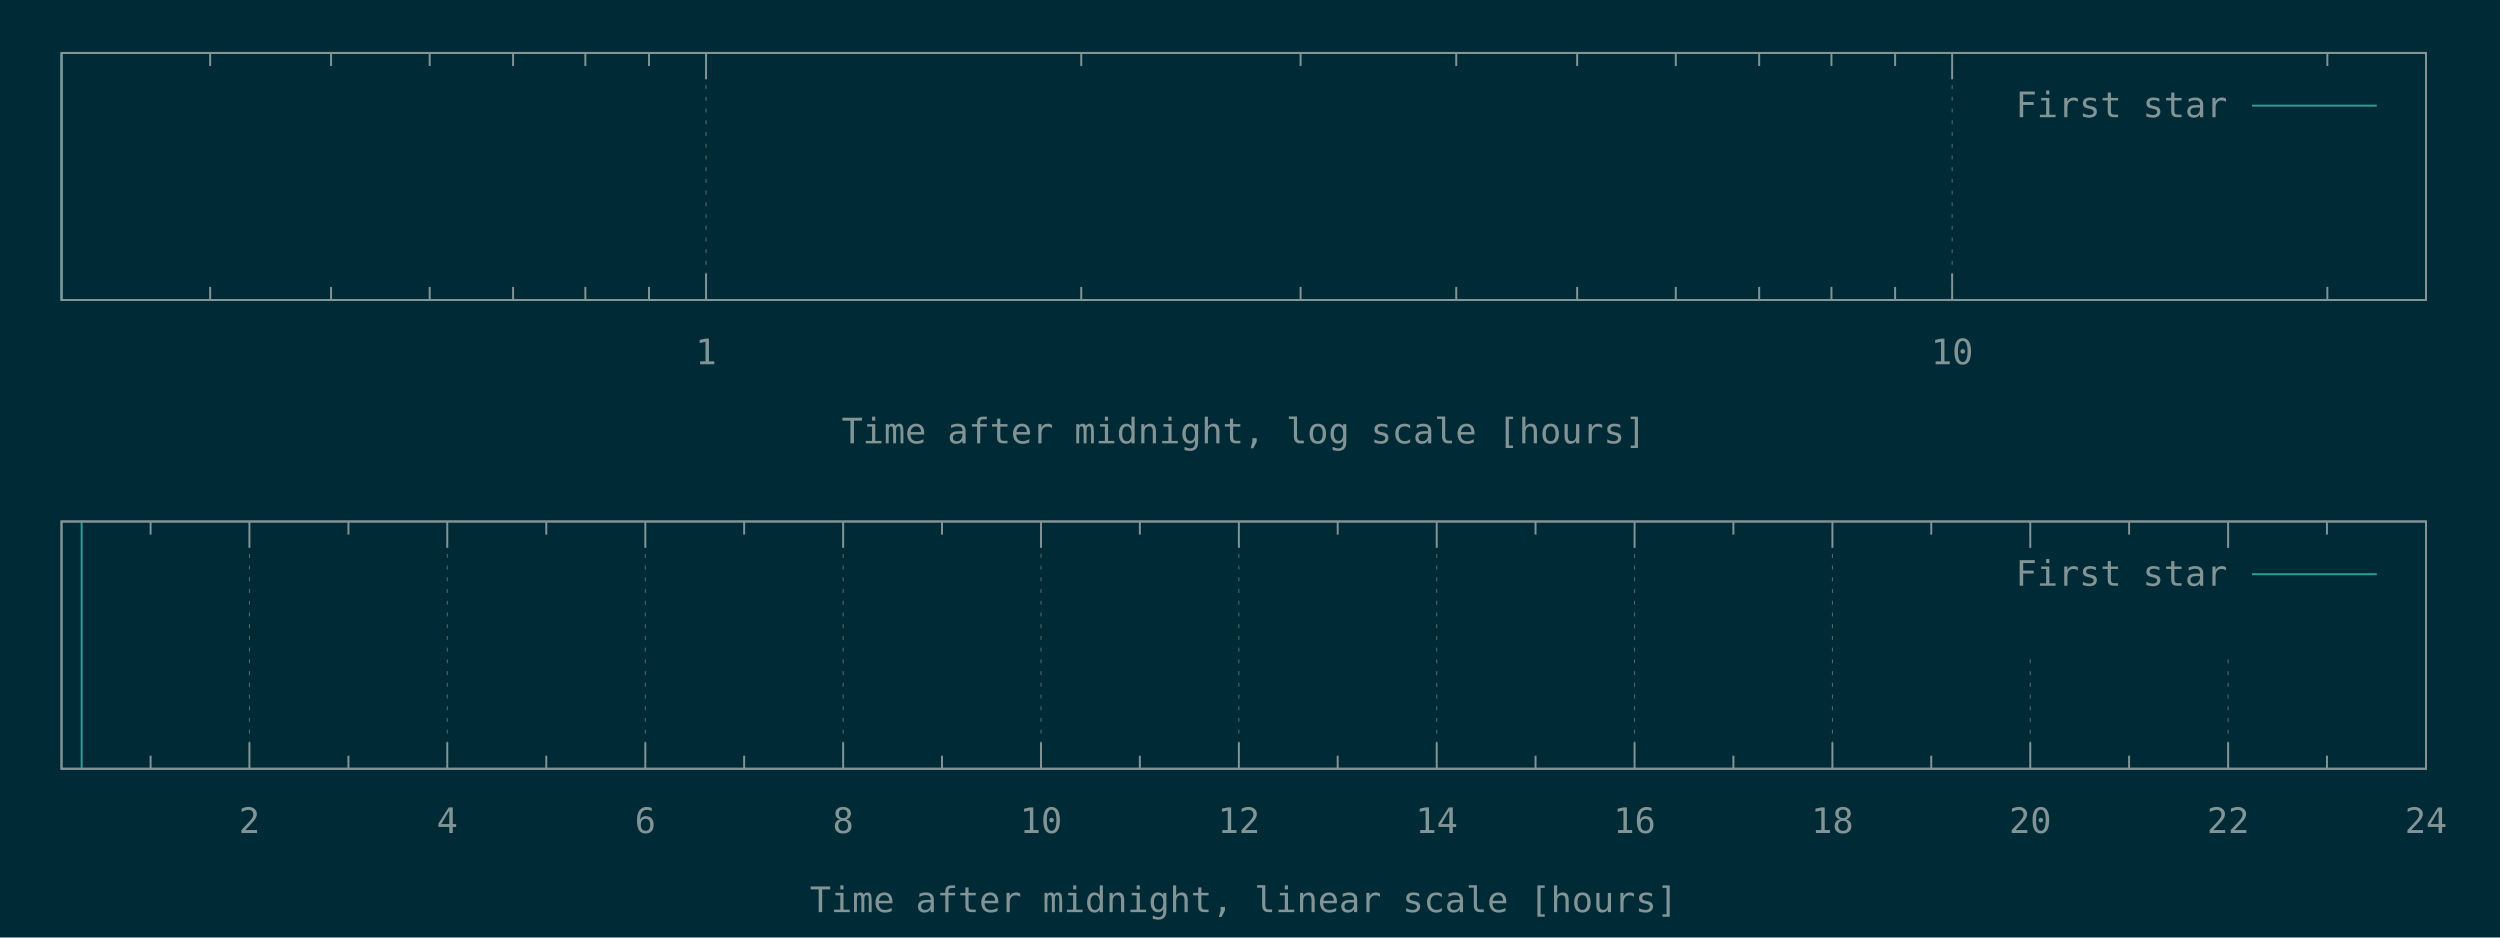
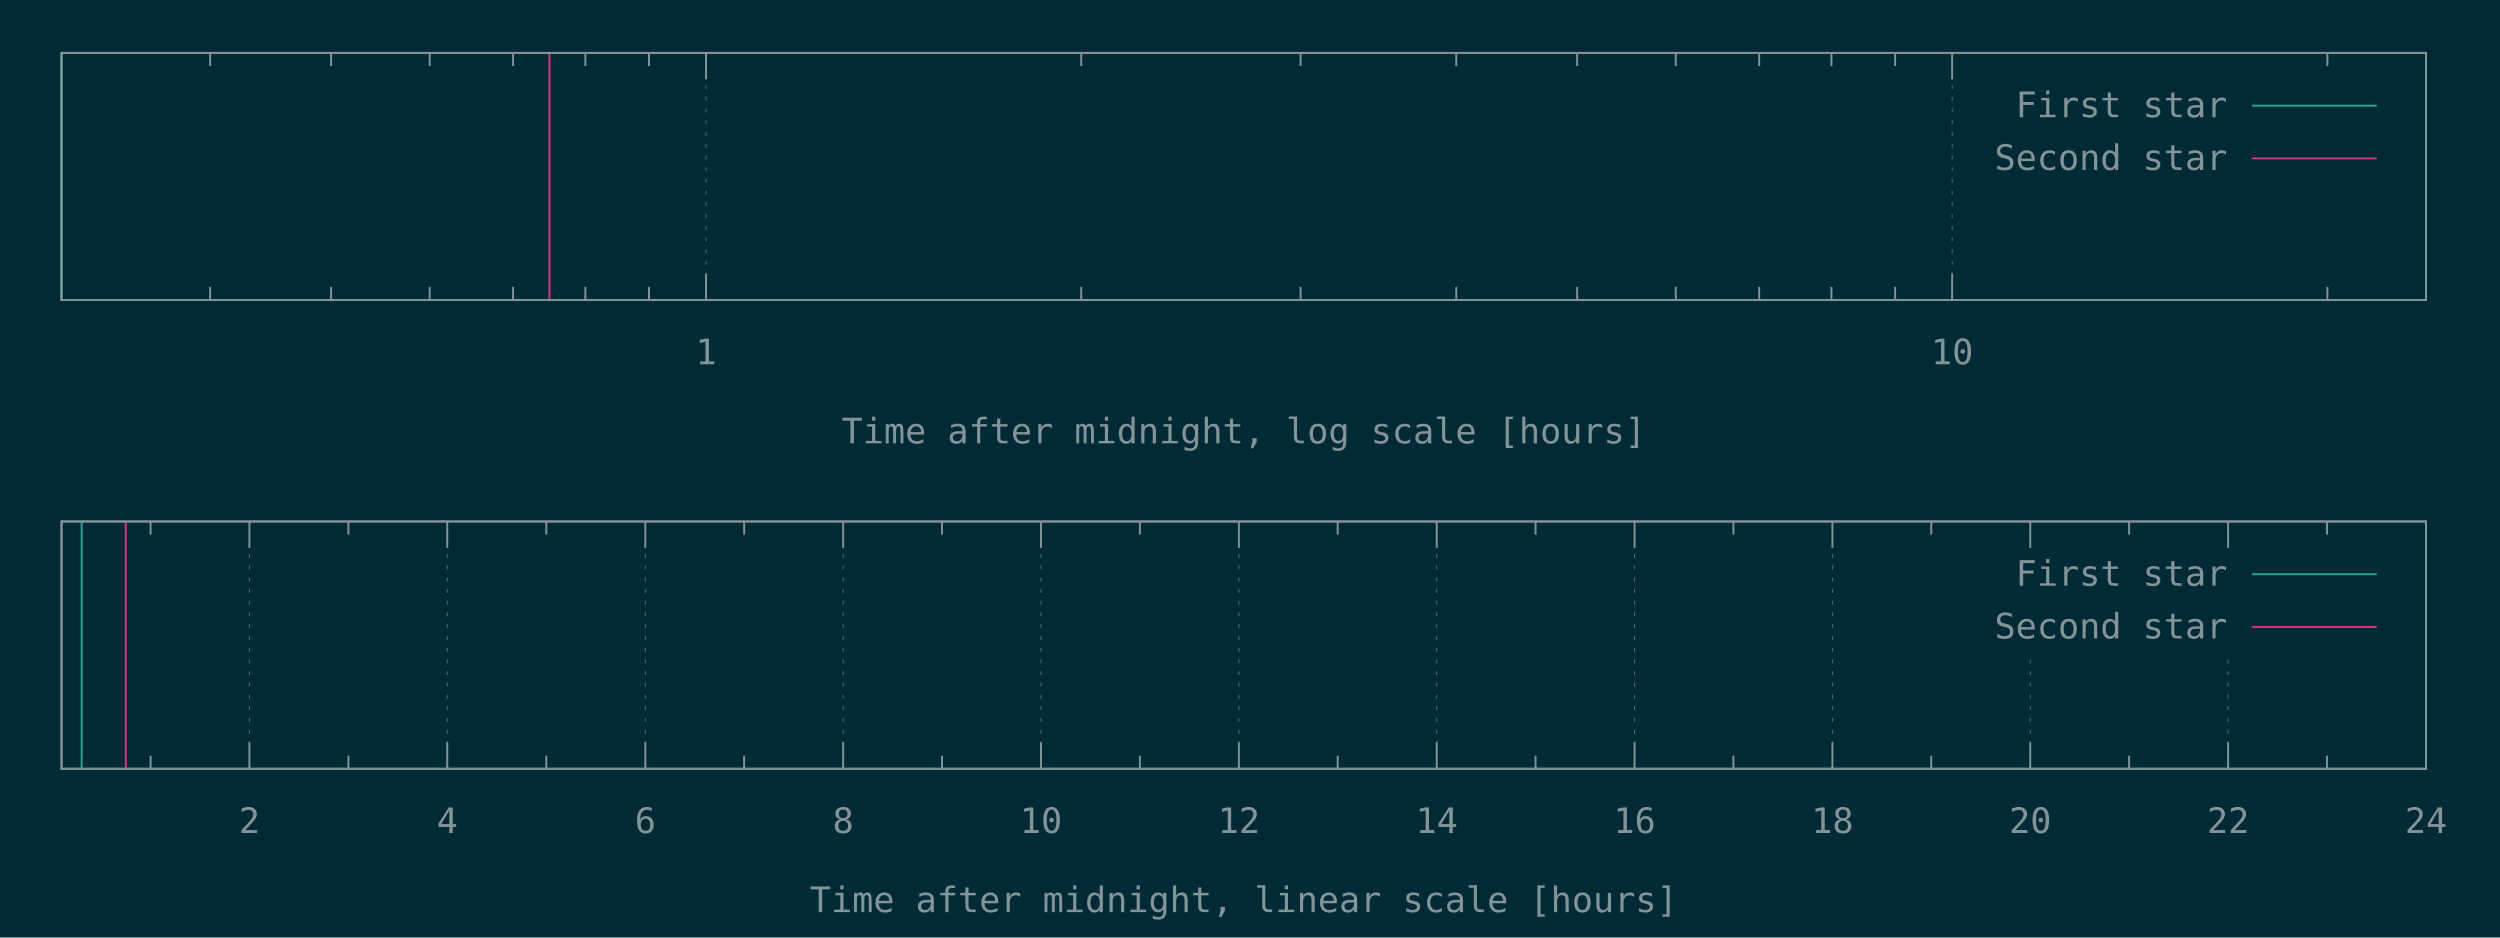
<svg xmlns="http://www.w3.org/2000/svg" xmlns:xlink="http://www.w3.org/1999/xlink" width="1280" height="480" viewBox="0 0 1280 480">
  <g id="gnuplot_canvas">
    <rect x="0" y="0" width="1280" height="480" fill="#002b36" />
    <defs>
      <circle id="gpDot" r="0.5" stroke-width="0.5" stroke="currentColor" />
      <path id="gpPt0" stroke-width="0.148" stroke="currentColor" d="M-1,0 h2 M0,-1 v2" />
      <path id="gpPt1" stroke-width="0.148" stroke="currentColor" d="M-1,-1 L1,1 M1,-1 L-1,1" />
      <path id="gpPt2" stroke-width="0.148" stroke="currentColor" d="M-1,0 L1,0 M0,-1 L0,1 M-1,-1 L1,1 M-1,1 L1,-1" />
      <rect id="gpPt3" stroke-width="0.148" stroke="currentColor" x="-1" y="-1" width="2" height="2" />
      <rect id="gpPt4" stroke-width="0.148" stroke="currentColor" fill="currentColor" x="-1" y="-1" width="2" height="2" />
      <circle id="gpPt5" stroke-width="0.148" stroke="currentColor" cx="0" cy="0" r="1" />
      <use xlink:href="#gpPt5" id="gpPt6" fill="currentColor" stroke="none" />
      <path id="gpPt7" stroke-width="0.148" stroke="currentColor" d="M0,-1.33 L-1.33,0.67 L1.33,0.67 z" />
      <use xlink:href="#gpPt7" id="gpPt8" fill="currentColor" stroke="none" />
      <use xlink:href="#gpPt7" id="gpPt9" stroke="currentColor" transform="rotate(180)" />
      <use xlink:href="#gpPt9" id="gpPt10" fill="currentColor" stroke="none" />
      <use xlink:href="#gpPt3" id="gpPt11" stroke="currentColor" transform="rotate(45)" />
      <use xlink:href="#gpPt11" id="gpPt12" fill="currentColor" stroke="none" />
      <path id="gpPt13" stroke-width="0.148" stroke="currentColor" d="M0,1.330 L1.265,0.411 L0.782,-1.067 L-0.782,-1.076 L-1.265,0.411 z" />
      <use xlink:href="#gpPt13" id="gpPt14" fill="currentColor" stroke="none" />
      <filter id="textbox" filterUnits="objectBoundingBox" x="0" y="0" height="1" width="1">
        <feFlood flood-color="#002B36" flood-opacity="1" result="bgnd" />
        <feComposite in="SourceGraphic" in2="bgnd" operator="atop" />
      </filter>
      <filter id="greybox" filterUnits="objectBoundingBox" x="0" y="0" height="1" width="1">
        <feFlood flood-color="lightgrey" flood-opacity="1" result="grey" />
        <feComposite in="SourceGraphic" in2="grey" operator="atop" />
      </filter>
    </defs>
    <g fill="none" color="#002B36" stroke="currentColor" stroke-width="1.00" stroke-linecap="butt" stroke-linejoin="miter">
</g>
    <g fill="none" color="black" stroke="currentColor" stroke-width="1.00" stroke-linecap="butt" stroke-linejoin="miter">
      <path stroke="rgb(131, 148, 150)" d="M107.6,153.6 L107.6,146.9 M107.6,27.1 L107.6,33.8 M169.5,153.6 L169.5,146.9 M169.5,27.1 L169.5,33.8   M220.0,153.6 L220.0,146.9 M220.0,27.1 L220.0,33.8 M262.7,153.6 L262.7,146.9 M262.7,27.1 L262.7,33.8   M299.7,153.6 L299.7,146.9 M299.7,27.1 L299.7,33.8 M332.3,153.6 L332.3,146.9 M332.3,27.1 L332.3,33.8    " />
    </g>
    <g fill="none" color="black" stroke="rgb(131, 148, 150)" stroke-width="0.50" stroke-linecap="butt" stroke-linejoin="miter">
</g>
    <g fill="none" color="gray" stroke="currentColor" stroke-width="0.50" stroke-linecap="butt" stroke-linejoin="miter">
      <path stroke="rgb( 88, 110, 117)" stroke-dasharray="2,4" class="gridline" d="M361.5,153.6 L361.5,27.1  " />
    </g>
    <g fill="none" color="gray" stroke="rgb( 88, 110, 117)" stroke-width="1.00" stroke-linecap="butt" stroke-linejoin="miter">
</g>
    <g fill="none" color="black" stroke="currentColor" stroke-width="1.00" stroke-linecap="butt" stroke-linejoin="miter">
      <path stroke="rgb(131, 148, 150)" d="M361.5,153.6 L361.5,140.1 M361.5,27.1 L361.5,40.6  " />
      <g transform="translate(361.5,186.5)" stroke="none" fill="rgb(131,148,150)" font-family="Inconsolata" font-size="18.00" text-anchor="middle">
        <text>
          <tspan font-family="Inconsolata"> 1</tspan>
        </text>
      </g>
    </g>
    <g fill="none" color="black" stroke="currentColor" stroke-width="1.00" stroke-linecap="butt" stroke-linejoin="miter">
      <path stroke="rgb(131, 148, 150)" d="M553.6,153.6 L553.6,146.9 M553.6,27.1 L553.6,33.8 M665.9,153.6 L665.9,146.9 M665.9,27.1 L665.9,33.8   M745.6,153.6 L745.6,146.9 M745.6,27.1 L745.6,33.8 M807.5,153.6 L807.5,146.9 M807.5,27.1 L807.5,33.8   M858.0,153.6 L858.0,146.9 M858.0,27.1 L858.0,33.8 M900.7,153.6 L900.7,146.9 M900.7,27.1 L900.7,33.8   M937.7,153.6 L937.7,146.9 M937.7,27.1 L937.7,33.8 M970.3,153.6 L970.3,146.9 M970.3,27.1 L970.3,33.8    " />
    </g>
    <g fill="none" color="black" stroke="rgb(131, 148, 150)" stroke-width="0.50" stroke-linecap="butt" stroke-linejoin="miter">
</g>
    <g fill="none" color="gray" stroke="currentColor" stroke-width="0.50" stroke-linecap="butt" stroke-linejoin="miter">
      <path stroke="rgb( 88, 110, 117)" stroke-dasharray="2,4" class="gridline" d="M999.5,153.6 L999.5,27.1  " />
    </g>
    <g fill="none" color="gray" stroke="rgb( 88, 110, 117)" stroke-width="1.00" stroke-linecap="butt" stroke-linejoin="miter">
</g>
    <g fill="none" color="black" stroke="currentColor" stroke-width="1.00" stroke-linecap="butt" stroke-linejoin="miter">
      <path stroke="rgb(131, 148, 150)" d="M999.5,153.6 L999.5,140.1 M999.5,27.1 L999.5,40.6  " />
      <g transform="translate(999.5,186.5)" stroke="none" fill="rgb(131,148,150)" font-family="Inconsolata" font-size="18.00" text-anchor="middle">
        <text>
          <tspan font-family="Inconsolata"> 10</tspan>
        </text>
      </g>
    </g>
    <g fill="none" color="black" stroke="currentColor" stroke-width="1.00" stroke-linecap="butt" stroke-linejoin="miter">
      <path stroke="rgb(131, 148, 150)" d="M1191.6,153.6 L1191.6,146.9 M1191.6,27.1 L1191.6,33.8  " />
    </g>
    <g fill="none" color="black" stroke="currentColor" stroke-width="1.00" stroke-linecap="butt" stroke-linejoin="miter">
      <path stroke="rgb(131, 148, 150)" d="M31.5,27.1 L31.5,153.6 L1242.1,153.6 L1242.1,27.1 L31.5,27.1 Z  " />
    </g>
    <g fill="none" color="black" stroke="currentColor" stroke-width="1.00" stroke-linecap="butt" stroke-linejoin="miter">
      <g transform="translate(636.8,227.0)" stroke="none" fill="rgb(131,148,150)" font-family="Inconsolata" font-size="18.00" text-anchor="middle">
        <text>
          <tspan font-family="Inconsolata">Time after midnight, log scale [hours]</tspan>
        </text>
      </g>
    </g>
    <g fill="none" color="black" stroke="currentColor" stroke-width="1.00" stroke-linecap="butt" stroke-linejoin="miter">
</g>
    <g id="gnuplot_plot_1a">
      <g fill="none" color="black" stroke="currentColor" stroke-width="1.00" stroke-linecap="butt" stroke-linejoin="miter">
        <path stroke="rgb( 42, 161, 152)" d="M31.5,153.6 L31.5,27.1  " />
      </g>
    </g>
    <g id="gnuplot_plot_2a">
      <g fill="none" color="black" stroke="currentColor" stroke-width="1.00" stroke-linecap="butt" stroke-linejoin="miter">
- </g>
+         <path stroke="rgb(211,  54, 130)" d="M281.3,153.6 L281.3,27.1  " />
+       </g>
    </g>
    <g stroke="none" shape-rendering="crispEdges">
      <polygon fill="#002B36" points="1001.8,94.6 1229.5,94.6 1229.5,40.6 1001.8,40.6 " />
    </g>
    <g id="gnuplot_plot_1a">
      <g fill="none" color="black" stroke="currentColor" stroke-width="1.00" stroke-linecap="butt" stroke-linejoin="miter">
        <g transform="translate(1140.4,60.0)" stroke="none" fill="rgb(131,148,150)" font-family="Inconsolata" font-size="18.00" text-anchor="end">
          <text>
            <tspan font-family="Inconsolata">First star</tspan>
          </text>
        </g>
      </g>
      <g fill="none" color="black" stroke="currentColor" stroke-width="1.00" stroke-linecap="butt" stroke-linejoin="miter">
        <path stroke="rgb( 42, 161, 152)" d="M1153.0,54.1 L1216.9,54.1  " />
      </g>
    </g>
    <g id="gnuplot_plot_2a">
      <g fill="none" color="black" stroke="currentColor" stroke-width="1.00" stroke-linecap="butt" stroke-linejoin="miter">
- </g>
+         <g transform="translate(1140.4,87.0)" stroke="none" fill="rgb(131,148,150)" font-family="Inconsolata" font-size="18.00" text-anchor="end">
+           <text>
+             <tspan font-family="Inconsolata">Second star</tspan>
+           </text>
+         </g>
+       </g>
+       <g fill="none" color="black" stroke="currentColor" stroke-width="1.00" stroke-linecap="butt" stroke-linejoin="miter">
+         <path stroke="rgb(211,  54, 130)" d="M1153.0,81.1 L1216.9,81.1  " />
+       </g>
    </g>
    <g fill="none" color="#002B36" stroke="rgb(211,  54, 130)" stroke-width="2.00" stroke-linecap="butt" stroke-linejoin="miter">
</g>
    <g fill="none" color="black" stroke="currentColor" stroke-width="2.00" stroke-linecap="butt" stroke-linejoin="miter">
</g>
    <g fill="none" color="black" stroke="black" stroke-width="1.00" stroke-linecap="butt" stroke-linejoin="miter">
</g>
    <g fill="none" color="black" stroke="currentColor" stroke-width="1.00" stroke-linecap="butt" stroke-linejoin="miter">
      <path stroke="rgb(131, 148, 150)" d="M31.5,27.1 L31.5,153.6 L1242.1,153.6 L1242.1,27.1 L31.5,27.1 Z  " />
    </g>
    <g fill="none" color="black" stroke="currentColor" stroke-width="1.00" stroke-linecap="butt" stroke-linejoin="miter">
</g>
    <g fill="none" color="black" stroke="currentColor" stroke-width="1.00" stroke-linecap="butt" stroke-linejoin="miter">
      <path stroke="rgb(131, 148, 150)" d="M77.1,393.6 L77.1,386.9 M77.1,267.0 L77.1,273.7  " />
    </g>
    <g fill="none" color="black" stroke="rgb(131, 148, 150)" stroke-width="0.50" stroke-linecap="butt" stroke-linejoin="miter">
</g>
    <g fill="none" color="gray" stroke="currentColor" stroke-width="0.50" stroke-linecap="butt" stroke-linejoin="miter">
      <path stroke="rgb( 88, 110, 117)" stroke-dasharray="2,4" class="gridline" d="M127.7,393.6 L127.7,267.0  " />
    </g>
    <g fill="none" color="gray" stroke="rgb( 88, 110, 117)" stroke-width="1.00" stroke-linecap="butt" stroke-linejoin="miter">
</g>
    <g fill="none" color="black" stroke="currentColor" stroke-width="1.00" stroke-linecap="butt" stroke-linejoin="miter">
      <path stroke="rgb(131, 148, 150)" d="M127.7,393.6 L127.7,380.1 M127.7,267.0 L127.7,280.5  " />
      <g transform="translate(127.7,426.5)" stroke="none" fill="rgb(131,148,150)" font-family="Inconsolata" font-size="18.00" text-anchor="middle">
        <text>
          <tspan font-family="Inconsolata"> 2</tspan>
        </text>
      </g>
    </g>
    <g fill="none" color="black" stroke="currentColor" stroke-width="1.00" stroke-linecap="butt" stroke-linejoin="miter">
      <path stroke="rgb(131, 148, 150)" d="M178.4,393.6 L178.4,386.9 M178.4,267.0 L178.4,273.7  " />
    </g>
    <g fill="none" color="black" stroke="rgb(131, 148, 150)" stroke-width="0.50" stroke-linecap="butt" stroke-linejoin="miter">
</g>
    <g fill="none" color="gray" stroke="currentColor" stroke-width="0.50" stroke-linecap="butt" stroke-linejoin="miter">
      <path stroke="rgb( 88, 110, 117)" stroke-dasharray="2,4" class="gridline" d="M229.0,393.6 L229.0,267.0  " />
    </g>
    <g fill="none" color="gray" stroke="rgb( 88, 110, 117)" stroke-width="1.00" stroke-linecap="butt" stroke-linejoin="miter">
</g>
    <g fill="none" color="black" stroke="currentColor" stroke-width="1.00" stroke-linecap="butt" stroke-linejoin="miter">
      <path stroke="rgb(131, 148, 150)" d="M229.0,393.6 L229.0,380.1 M229.0,267.0 L229.0,280.5  " />
      <g transform="translate(229.0,426.5)" stroke="none" fill="rgb(131,148,150)" font-family="Inconsolata" font-size="18.00" text-anchor="middle">
        <text>
          <tspan font-family="Inconsolata"> 4</tspan>
        </text>
      </g>
    </g>
    <g fill="none" color="black" stroke="currentColor" stroke-width="1.00" stroke-linecap="butt" stroke-linejoin="miter">
      <path stroke="rgb(131, 148, 150)" d="M279.7,393.6 L279.7,386.9 M279.7,267.0 L279.7,273.7  " />
    </g>
    <g fill="none" color="black" stroke="rgb(131, 148, 150)" stroke-width="0.50" stroke-linecap="butt" stroke-linejoin="miter">
</g>
    <g fill="none" color="gray" stroke="currentColor" stroke-width="0.50" stroke-linecap="butt" stroke-linejoin="miter">
      <path stroke="rgb( 88, 110, 117)" stroke-dasharray="2,4" class="gridline" d="M330.4,393.6 L330.4,267.0  " />
    </g>
    <g fill="none" color="gray" stroke="rgb( 88, 110, 117)" stroke-width="1.00" stroke-linecap="butt" stroke-linejoin="miter">
</g>
    <g fill="none" color="black" stroke="currentColor" stroke-width="1.00" stroke-linecap="butt" stroke-linejoin="miter">
      <path stroke="rgb(131, 148, 150)" d="M330.4,393.6 L330.4,380.1 M330.4,267.0 L330.4,280.5  " />
      <g transform="translate(330.4,426.5)" stroke="none" fill="rgb(131,148,150)" font-family="Inconsolata" font-size="18.00" text-anchor="middle">
        <text>
          <tspan font-family="Inconsolata"> 6</tspan>
        </text>
      </g>
    </g>
    <g fill="none" color="black" stroke="currentColor" stroke-width="1.00" stroke-linecap="butt" stroke-linejoin="miter">
      <path stroke="rgb(131, 148, 150)" d="M381.0,393.6 L381.0,386.9 M381.0,267.0 L381.0,273.7  " />
    </g>
    <g fill="none" color="black" stroke="rgb(131, 148, 150)" stroke-width="0.50" stroke-linecap="butt" stroke-linejoin="miter">
</g>
    <g fill="none" color="gray" stroke="currentColor" stroke-width="0.50" stroke-linecap="butt" stroke-linejoin="miter">
      <path stroke="rgb( 88, 110, 117)" stroke-dasharray="2,4" class="gridline" d="M431.7,393.6 L431.7,267.0  " />
    </g>
    <g fill="none" color="gray" stroke="rgb( 88, 110, 117)" stroke-width="1.00" stroke-linecap="butt" stroke-linejoin="miter">
</g>
    <g fill="none" color="black" stroke="currentColor" stroke-width="1.00" stroke-linecap="butt" stroke-linejoin="miter">
      <path stroke="rgb(131, 148, 150)" d="M431.7,393.6 L431.7,380.1 M431.7,267.0 L431.7,280.5  " />
      <g transform="translate(431.7,426.5)" stroke="none" fill="rgb(131,148,150)" font-family="Inconsolata" font-size="18.00" text-anchor="middle">
        <text>
          <tspan font-family="Inconsolata"> 8</tspan>
        </text>
      </g>
    </g>
    <g fill="none" color="black" stroke="currentColor" stroke-width="1.00" stroke-linecap="butt" stroke-linejoin="miter">
      <path stroke="rgb(131, 148, 150)" d="M482.3,393.6 L482.3,386.9 M482.3,267.0 L482.3,273.7  " />
    </g>
    <g fill="none" color="black" stroke="rgb(131, 148, 150)" stroke-width="0.50" stroke-linecap="butt" stroke-linejoin="miter">
</g>
    <g fill="none" color="gray" stroke="currentColor" stroke-width="0.50" stroke-linecap="butt" stroke-linejoin="miter">
      <path stroke="rgb( 88, 110, 117)" stroke-dasharray="2,4" class="gridline" d="M533.0,393.6 L533.0,267.0  " />
    </g>
    <g fill="none" color="gray" stroke="rgb( 88, 110, 117)" stroke-width="1.00" stroke-linecap="butt" stroke-linejoin="miter">
</g>
    <g fill="none" color="black" stroke="currentColor" stroke-width="1.00" stroke-linecap="butt" stroke-linejoin="miter">
      <path stroke="rgb(131, 148, 150)" d="M533.0,393.6 L533.0,380.1 M533.0,267.0 L533.0,280.5  " />
      <g transform="translate(533.0,426.5)" stroke="none" fill="rgb(131,148,150)" font-family="Inconsolata" font-size="18.00" text-anchor="middle">
        <text>
          <tspan font-family="Inconsolata"> 10</tspan>
        </text>
      </g>
    </g>
    <g fill="none" color="black" stroke="currentColor" stroke-width="1.00" stroke-linecap="butt" stroke-linejoin="miter">
      <path stroke="rgb(131, 148, 150)" d="M583.6,393.6 L583.6,386.9 M583.6,267.0 L583.6,273.7  " />
    </g>
    <g fill="none" color="black" stroke="rgb(131, 148, 150)" stroke-width="0.50" stroke-linecap="butt" stroke-linejoin="miter">
</g>
    <g fill="none" color="gray" stroke="currentColor" stroke-width="0.50" stroke-linecap="butt" stroke-linejoin="miter">
      <path stroke="rgb( 88, 110, 117)" stroke-dasharray="2,4" class="gridline" d="M634.3,393.6 L634.3,267.0  " />
    </g>
    <g fill="none" color="gray" stroke="rgb( 88, 110, 117)" stroke-width="1.00" stroke-linecap="butt" stroke-linejoin="miter">
</g>
    <g fill="none" color="black" stroke="currentColor" stroke-width="1.00" stroke-linecap="butt" stroke-linejoin="miter">
      <path stroke="rgb(131, 148, 150)" d="M634.3,393.6 L634.3,380.1 M634.3,267.0 L634.3,280.5  " />
      <g transform="translate(634.3,426.5)" stroke="none" fill="rgb(131,148,150)" font-family="Inconsolata" font-size="18.00" text-anchor="middle">
        <text>
          <tspan font-family="Inconsolata"> 12</tspan>
        </text>
      </g>
    </g>
    <g fill="none" color="black" stroke="currentColor" stroke-width="1.00" stroke-linecap="butt" stroke-linejoin="miter">
      <path stroke="rgb(131, 148, 150)" d="M684.9,393.6 L684.9,386.9 M684.9,267.0 L684.9,273.7  " />
    </g>
    <g fill="none" color="black" stroke="rgb(131, 148, 150)" stroke-width="0.50" stroke-linecap="butt" stroke-linejoin="miter">
</g>
    <g fill="none" color="gray" stroke="currentColor" stroke-width="0.50" stroke-linecap="butt" stroke-linejoin="miter">
      <path stroke="rgb( 88, 110, 117)" stroke-dasharray="2,4" class="gridline" d="M735.6,393.6 L735.6,267.0  " />
    </g>
    <g fill="none" color="gray" stroke="rgb( 88, 110, 117)" stroke-width="1.00" stroke-linecap="butt" stroke-linejoin="miter">
</g>
    <g fill="none" color="black" stroke="currentColor" stroke-width="1.00" stroke-linecap="butt" stroke-linejoin="miter">
      <path stroke="rgb(131, 148, 150)" d="M735.6,393.6 L735.6,380.1 M735.6,267.0 L735.6,280.5  " />
      <g transform="translate(735.6,426.5)" stroke="none" fill="rgb(131,148,150)" font-family="Inconsolata" font-size="18.00" text-anchor="middle">
        <text>
          <tspan font-family="Inconsolata"> 14</tspan>
        </text>
      </g>
    </g>
    <g fill="none" color="black" stroke="currentColor" stroke-width="1.00" stroke-linecap="butt" stroke-linejoin="miter">
      <path stroke="rgb(131, 148, 150)" d="M786.2,393.6 L786.2,386.9 M786.2,267.0 L786.2,273.7  " />
    </g>
    <g fill="none" color="black" stroke="rgb(131, 148, 150)" stroke-width="0.50" stroke-linecap="butt" stroke-linejoin="miter">
</g>
    <g fill="none" color="gray" stroke="currentColor" stroke-width="0.50" stroke-linecap="butt" stroke-linejoin="miter">
      <path stroke="rgb( 88, 110, 117)" stroke-dasharray="2,4" class="gridline" d="M836.9,393.6 L836.9,267.0  " />
    </g>
    <g fill="none" color="gray" stroke="rgb( 88, 110, 117)" stroke-width="1.00" stroke-linecap="butt" stroke-linejoin="miter">
</g>
    <g fill="none" color="black" stroke="currentColor" stroke-width="1.00" stroke-linecap="butt" stroke-linejoin="miter">
      <path stroke="rgb(131, 148, 150)" d="M836.9,393.6 L836.9,380.1 M836.9,267.0 L836.9,280.5  " />
      <g transform="translate(836.9,426.5)" stroke="none" fill="rgb(131,148,150)" font-family="Inconsolata" font-size="18.00" text-anchor="middle">
        <text>
          <tspan font-family="Inconsolata"> 16</tspan>
        </text>
      </g>
    </g>
    <g fill="none" color="black" stroke="currentColor" stroke-width="1.00" stroke-linecap="butt" stroke-linejoin="miter">
      <path stroke="rgb(131, 148, 150)" d="M887.5,393.6 L887.5,386.9 M887.5,267.0 L887.5,273.7  " />
    </g>
    <g fill="none" color="black" stroke="rgb(131, 148, 150)" stroke-width="0.50" stroke-linecap="butt" stroke-linejoin="miter">
</g>
    <g fill="none" color="gray" stroke="currentColor" stroke-width="0.50" stroke-linecap="butt" stroke-linejoin="miter">
      <path stroke="rgb( 88, 110, 117)" stroke-dasharray="2,4" class="gridline" d="M938.2,393.6 L938.2,267.0  " />
    </g>
    <g fill="none" color="gray" stroke="rgb( 88, 110, 117)" stroke-width="1.00" stroke-linecap="butt" stroke-linejoin="miter">
</g>
    <g fill="none" color="black" stroke="currentColor" stroke-width="1.00" stroke-linecap="butt" stroke-linejoin="miter">
      <path stroke="rgb(131, 148, 150)" d="M938.2,393.6 L938.2,380.1 M938.2,267.0 L938.2,280.5  " />
      <g transform="translate(938.2,426.5)" stroke="none" fill="rgb(131,148,150)" font-family="Inconsolata" font-size="18.00" text-anchor="middle">
        <text>
          <tspan font-family="Inconsolata"> 18</tspan>
        </text>
      </g>
    </g>
    <g fill="none" color="black" stroke="currentColor" stroke-width="1.00" stroke-linecap="butt" stroke-linejoin="miter">
      <path stroke="rgb(131, 148, 150)" d="M988.8,393.6 L988.8,386.9 M988.8,267.0 L988.8,273.7  " />
    </g>
    <g fill="none" color="black" stroke="rgb(131, 148, 150)" stroke-width="0.50" stroke-linecap="butt" stroke-linejoin="miter">
</g>
    <g fill="none" color="gray" stroke="currentColor" stroke-width="0.50" stroke-linecap="butt" stroke-linejoin="miter">
      <path stroke="rgb( 88, 110, 117)" stroke-dasharray="2,4" class="gridline" d="M1039.5,393.6 L1039.5,334.5 M1039.5,280.5 L1039.5,267.0  " />
    </g>
    <g fill="none" color="gray" stroke="rgb( 88, 110, 117)" stroke-width="1.00" stroke-linecap="butt" stroke-linejoin="miter">
</g>
    <g fill="none" color="black" stroke="currentColor" stroke-width="1.00" stroke-linecap="butt" stroke-linejoin="miter">
      <path stroke="rgb(131, 148, 150)" d="M1039.5,393.6 L1039.5,380.1 M1039.5,267.0 L1039.5,280.5  " />
      <g transform="translate(1039.5,426.5)" stroke="none" fill="rgb(131,148,150)" font-family="Inconsolata" font-size="18.00" text-anchor="middle">
        <text>
          <tspan font-family="Inconsolata"> 20</tspan>
        </text>
      </g>
    </g>
    <g fill="none" color="black" stroke="currentColor" stroke-width="1.00" stroke-linecap="butt" stroke-linejoin="miter">
      <path stroke="rgb(131, 148, 150)" d="M1090.1,393.6 L1090.1,386.9 M1090.1,267.0 L1090.1,273.7  " />
    </g>
    <g fill="none" color="black" stroke="rgb(131, 148, 150)" stroke-width="0.50" stroke-linecap="butt" stroke-linejoin="miter">
</g>
    <g fill="none" color="gray" stroke="currentColor" stroke-width="0.50" stroke-linecap="butt" stroke-linejoin="miter">
      <path stroke="rgb( 88, 110, 117)" stroke-dasharray="2,4" class="gridline" d="M1140.8,393.6 L1140.8,334.5 M1140.8,280.5 L1140.8,267.0  " />
    </g>
    <g fill="none" color="gray" stroke="rgb( 88, 110, 117)" stroke-width="1.00" stroke-linecap="butt" stroke-linejoin="miter">
</g>
    <g fill="none" color="black" stroke="currentColor" stroke-width="1.00" stroke-linecap="butt" stroke-linejoin="miter">
      <path stroke="rgb(131, 148, 150)" d="M1140.8,393.6 L1140.8,380.1 M1140.8,267.0 L1140.8,280.5  " />
      <g transform="translate(1140.8,426.5)" stroke="none" fill="rgb(131,148,150)" font-family="Inconsolata" font-size="18.00" text-anchor="middle">
        <text>
          <tspan font-family="Inconsolata"> 22</tspan>
        </text>
      </g>
    </g>
    <g fill="none" color="black" stroke="currentColor" stroke-width="1.00" stroke-linecap="butt" stroke-linejoin="miter">
      <path stroke="rgb(131, 148, 150)" d="M1191.4,393.6 L1191.4,386.9 M1191.4,267.0 L1191.4,273.7  " />
    </g>
    <g fill="none" color="black" stroke="rgb(131, 148, 150)" stroke-width="0.50" stroke-linecap="butt" stroke-linejoin="miter">
</g>
    <g fill="none" color="gray" stroke="currentColor" stroke-width="0.50" stroke-linecap="butt" stroke-linejoin="miter">
      <path stroke="rgb( 88, 110, 117)" stroke-dasharray="2,4" class="gridline" d="M1242.1,393.6 L1242.1,267.0  " />
    </g>
    <g fill="none" color="gray" stroke="rgb( 88, 110, 117)" stroke-width="1.00" stroke-linecap="butt" stroke-linejoin="miter">
</g>
    <g fill="none" color="black" stroke="currentColor" stroke-width="1.00" stroke-linecap="butt" stroke-linejoin="miter">
      <path stroke="rgb(131, 148, 150)" d="M1242.1,393.6 L1242.1,380.1 M1242.1,267.0 L1242.1,280.5  " />
      <g transform="translate(1242.1,426.5)" stroke="none" fill="rgb(131,148,150)" font-family="Inconsolata" font-size="18.00" text-anchor="middle">
        <text>
          <tspan font-family="Inconsolata"> 24</tspan>
        </text>
      </g>
    </g>
    <g fill="none" color="black" stroke="currentColor" stroke-width="1.00" stroke-linecap="butt" stroke-linejoin="miter">
</g>
    <g fill="none" color="black" stroke="currentColor" stroke-width="1.00" stroke-linecap="butt" stroke-linejoin="miter">
      <path stroke="rgb(131, 148, 150)" d="M31.5,267.0 L31.5,393.6 L1242.1,393.6 L1242.1,267.0 L31.5,267.0 Z  " />
    </g>
    <g fill="none" color="black" stroke="currentColor" stroke-width="1.00" stroke-linecap="butt" stroke-linejoin="miter">
      <g transform="translate(636.8,467.0)" stroke="none" fill="rgb(131,148,150)" font-family="Inconsolata" font-size="18.00" text-anchor="middle">
        <text>
          <tspan font-family="Inconsolata">Time after midnight, linear scale [hours]</tspan>
        </text>
      </g>
    </g>
    <g fill="none" color="black" stroke="currentColor" stroke-width="1.00" stroke-linecap="butt" stroke-linejoin="miter">
</g>
    <g id="gnuplot_plot_1b">
      <g fill="none" color="black" stroke="currentColor" stroke-width="1.00" stroke-linecap="butt" stroke-linejoin="miter">
        <path stroke="rgb( 42, 161, 152)" d="M41.8,393.6 L41.8,267.0  " />
      </g>
    </g>
    <g id="gnuplot_plot_2b">
      <g fill="none" color="black" stroke="currentColor" stroke-width="1.00" stroke-linecap="butt" stroke-linejoin="miter">
- </g>
+         <path stroke="rgb(211,  54, 130)" d="M64.4,393.6 L64.4,267.0  " />
+       </g>
    </g>
    <g stroke="none" shape-rendering="crispEdges">
      <polygon fill="#002B36" points="1001.8,334.5 1229.5,334.5 1229.5,280.5 1001.8,280.5 " />
    </g>
    <g id="gnuplot_plot_1b">
      <g fill="none" color="black" stroke="currentColor" stroke-width="1.00" stroke-linecap="butt" stroke-linejoin="miter">
        <g transform="translate(1140.4,299.9)" stroke="none" fill="rgb(131,148,150)" font-family="Inconsolata" font-size="18.00" text-anchor="end">
          <text>
            <tspan font-family="Inconsolata">First star</tspan>
          </text>
        </g>
      </g>
      <g fill="none" color="black" stroke="currentColor" stroke-width="1.00" stroke-linecap="butt" stroke-linejoin="miter">
        <path stroke="rgb( 42, 161, 152)" d="M1153.0,294.0 L1216.9,294.0  " />
      </g>
    </g>
    <g id="gnuplot_plot_2b">
      <g fill="none" color="black" stroke="currentColor" stroke-width="1.00" stroke-linecap="butt" stroke-linejoin="miter">
- </g>
+         <g transform="translate(1140.4,326.9)" stroke="none" fill="rgb(131,148,150)" font-family="Inconsolata" font-size="18.00" text-anchor="end">
+           <text>
+             <tspan font-family="Inconsolata">Second star</tspan>
+           </text>
+         </g>
+       </g>
+       <g fill="none" color="black" stroke="currentColor" stroke-width="1.00" stroke-linecap="butt" stroke-linejoin="miter">
+         <path stroke="rgb(211,  54, 130)" d="M1153.0,321.0 L1216.9,321.0  " />
+       </g>
    </g>
    <g fill="none" color="#002B36" stroke="rgb(211,  54, 130)" stroke-width="2.00" stroke-linecap="butt" stroke-linejoin="miter">
</g>
    <g fill="none" color="black" stroke="currentColor" stroke-width="2.00" stroke-linecap="butt" stroke-linejoin="miter">
</g>
    <g fill="none" color="black" stroke="black" stroke-width="1.00" stroke-linecap="butt" stroke-linejoin="miter">
</g>
    <g fill="none" color="black" stroke="currentColor" stroke-width="1.00" stroke-linecap="butt" stroke-linejoin="miter">
      <path stroke="rgb(131, 148, 150)" d="M31.5,267.0 L31.5,393.6 L1242.1,393.6 L1242.1,267.0 L31.5,267.0 Z  " />
    </g>
    <g fill="none" color="black" stroke="currentColor" stroke-width="1.00" stroke-linecap="butt" stroke-linejoin="miter">
</g>
  </g>
</svg>
